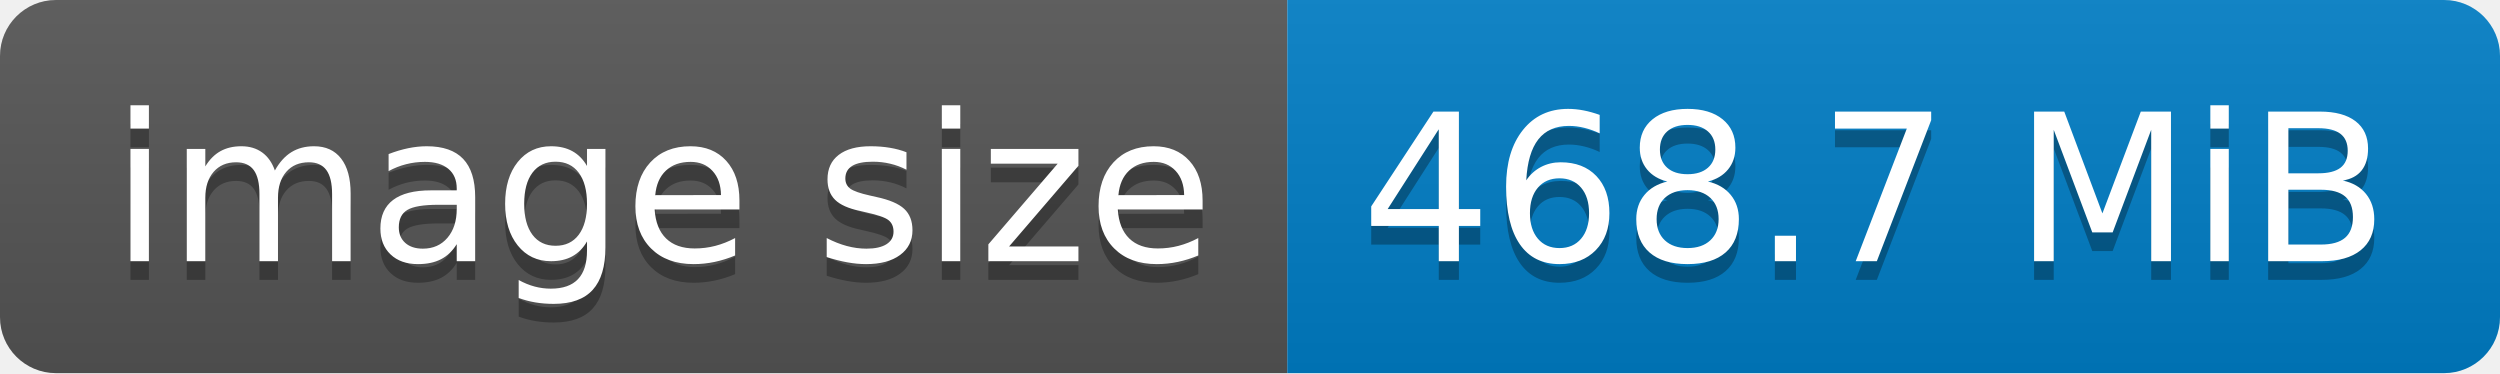
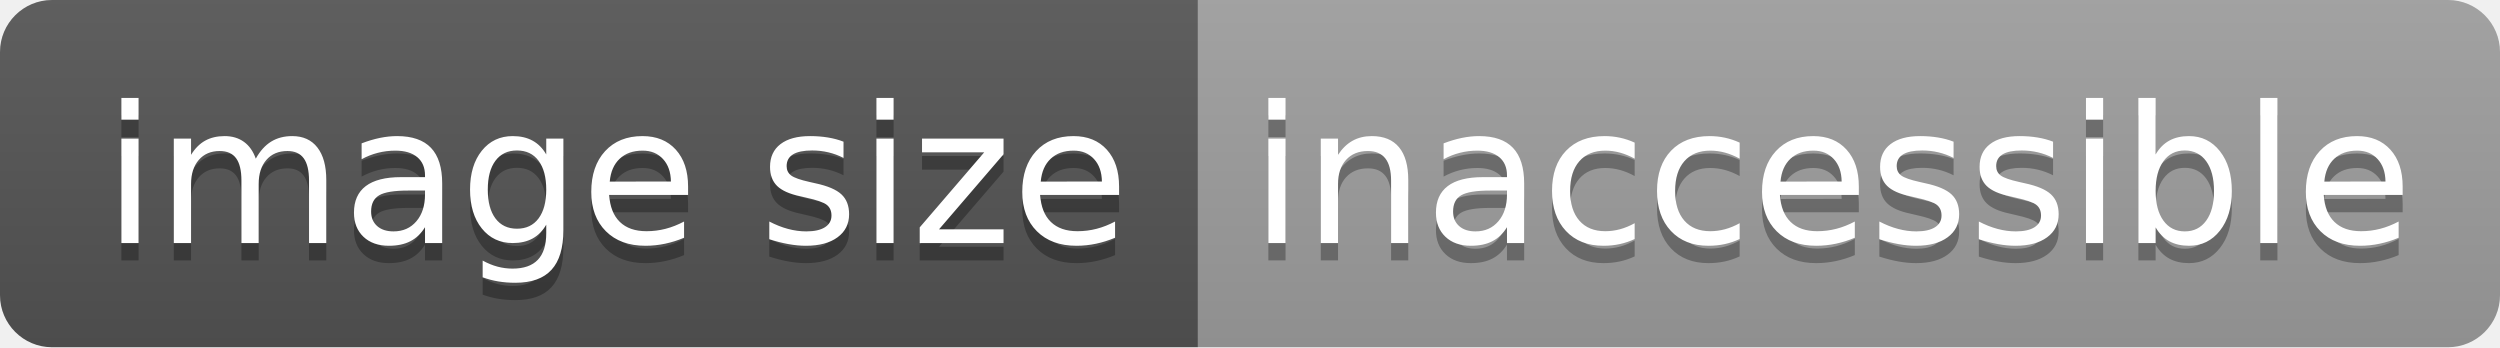
- <svg xmlns="http://www.w3.org/2000/svg" width="134" height="20" role="img" aria-label="image size: 468.7 MiB">
+ <svg xmlns="http://www.w3.org/2000/svg" width="144" height="20" role="img" aria-label="image size: inaccessible">
  <linearGradient id="s" x2="0" y2="100%">
    <stop offset="0" stop-color="#bbb" stop-opacity=".1" />
    <stop offset="1" stop-opacity=".1" />
  </linearGradient>
  <clipPath id="r">
-     <rect width="134" height="20" rx="3" fill="#fff" />
+     <rect width="144" height="20" rx="3" fill="#fff" />
  </clipPath>
  <g clip-path="url(#r)">
    <rect width="69" height="20" fill="#555" />
-     <rect x="69" width="65" height="20" fill="#007ec6" />
-     <rect width="134" height="20" fill="url(#s)" />
+     <rect x="69" width="75" height="20" fill="#9f9f9f" />
+     <rect width="144" height="20" fill="url(#s)" />
  </g>
  <g fill="#fff" text-anchor="middle" font-family="Verdana,Geneva,DejaVu Sans,sans-serif" text-rendering="geometricPrecision" font-size="110">
    <text aria-hidden="true" x="355" y="150" fill="#010101" fill-opacity=".3" transform="scale(.1)" textLength="590">image size</text>
    <text x="355" y="140" transform="scale(.1)" fill="#fff" textLength="590">image size</text>
-     <text aria-hidden="true" x="1005" y="150" fill="#010101" fill-opacity=".3" transform="scale(.1)" textLength="550">468.7 MiB</text>
-     <text x="1005" y="140" transform="scale(.1)" fill="#fff" textLength="550">468.7 MiB</text>
+     <text aria-hidden="true" x="1055" y="150" fill="#010101" fill-opacity=".3" transform="scale(.1)" textLength="650">inaccessible</text>
+     <text x="1055" y="140" transform="scale(.1)" fill="#fff" textLength="650">inaccessible</text>
  </g>
</svg>
